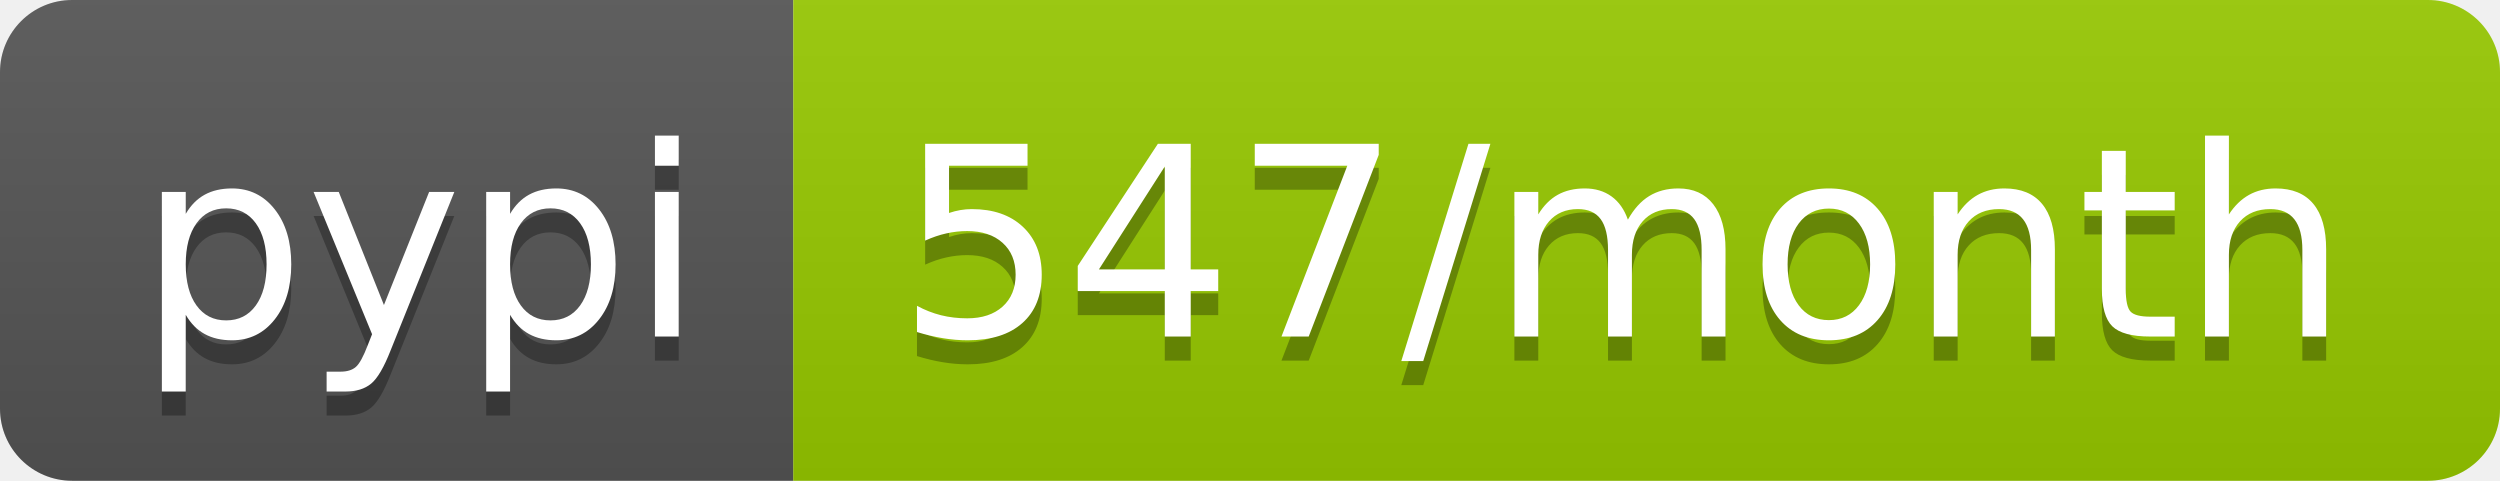
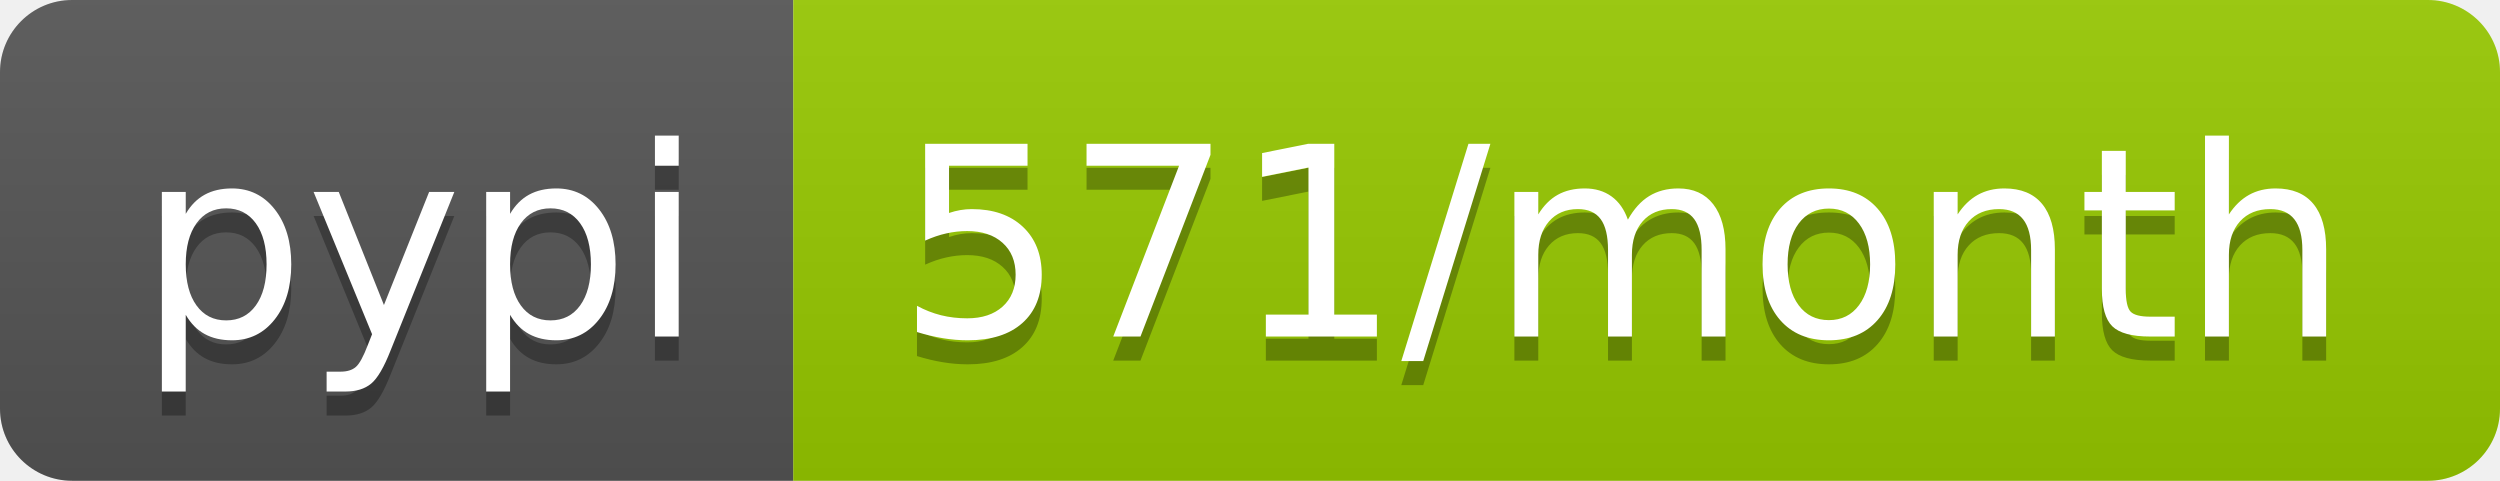
<svg xmlns="http://www.w3.org/2000/svg" width="104" height="20">
  <linearGradient id="b" x2="0" y2="100%">
    <stop offset="0" stop-color="#bbb" stop-opacity=".1" />
    <stop offset="1" stop-opacity=".1" />
  </linearGradient>
  <clipPath id="a">
    <rect width="104" height="20" rx="3" fill="#fff" />
  </clipPath>
  <g clip-path="url(#a)">
    <path fill="#555" d="M0 0h33v20H0z" />
    <path fill="#97ca00" d="M33 0h71v20H33z" />
    <path fill="url(#b)" d="M0 0h104v20H0z" />
  </g>
  <g fill="#fff" text-anchor="middle" font-family="DejaVu Sans,Verdana,Geneva,sans-serif" font-size="110">
    <text x="175" y="150" fill="#010101" fill-opacity=".3" transform="scale(.1)" textLength="230">pypi</text>
    <text x="175" y="140" transform="scale(.1)" textLength="230">pypi</text>
-     <text x="675" y="150" fill="#010101" fill-opacity=".3" transform="scale(.1)" textLength="610">547/month</text>
-     <text x="675" y="140" transform="scale(.1)" textLength="610">547/month</text>
+     <text x="675" y="150" fill="#010101" fill-opacity=".3" transform="scale(.1)" textLength="610">571/month</text>
+     <text x="675" y="140" transform="scale(.1)" textLength="610">571/month</text>
  </g>
</svg>
